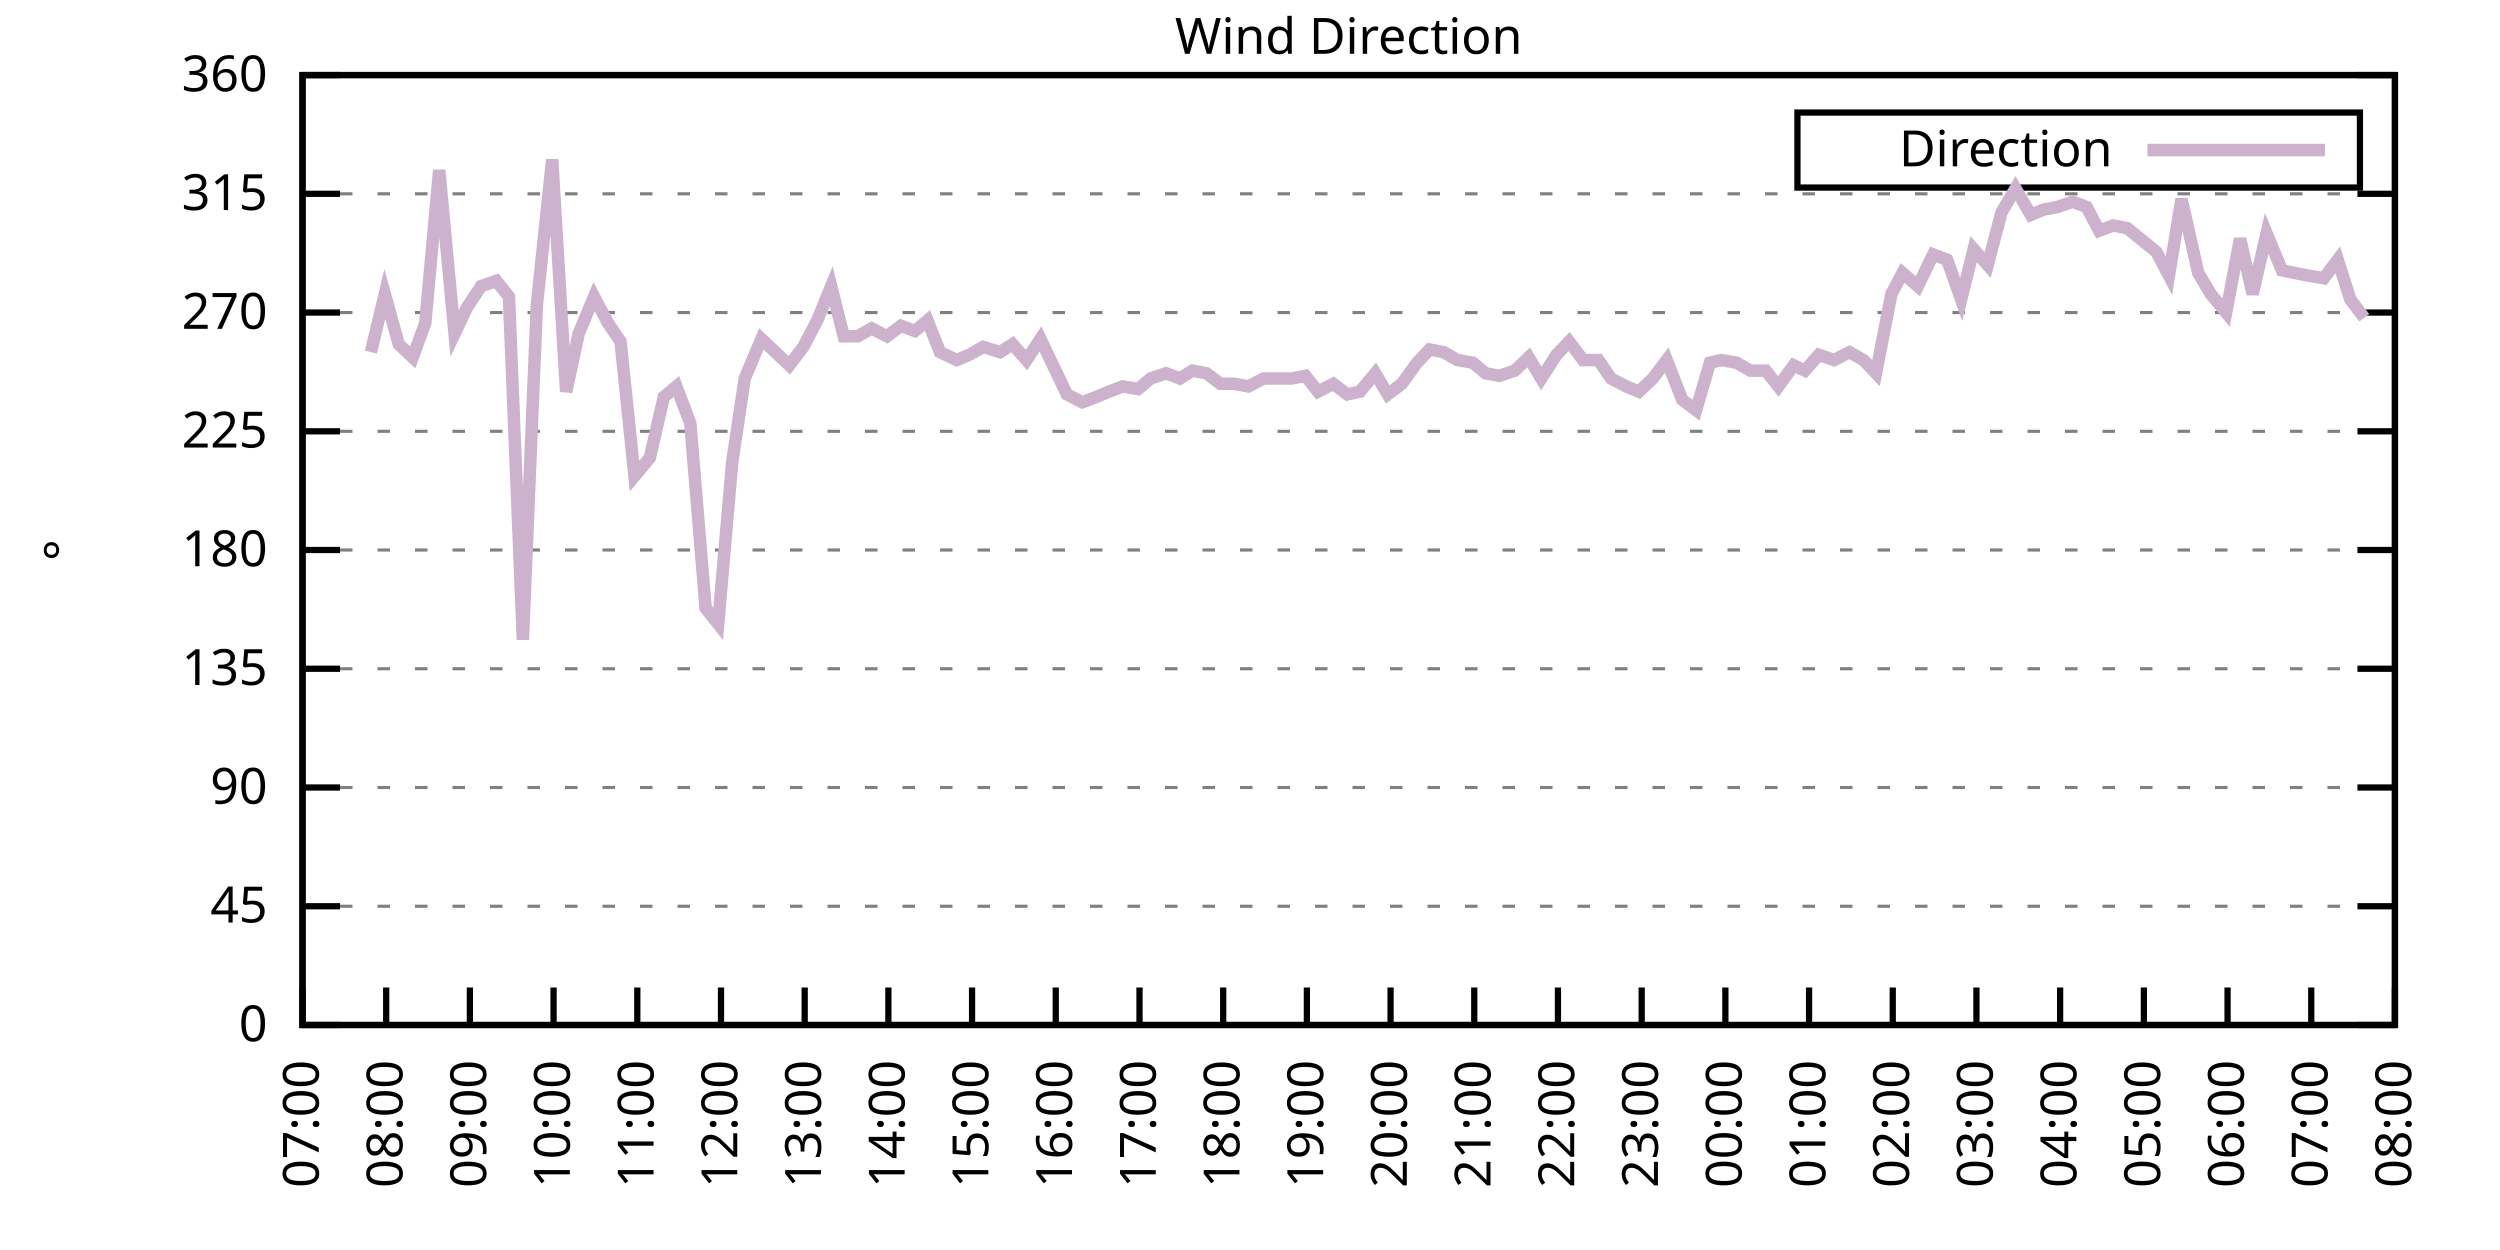
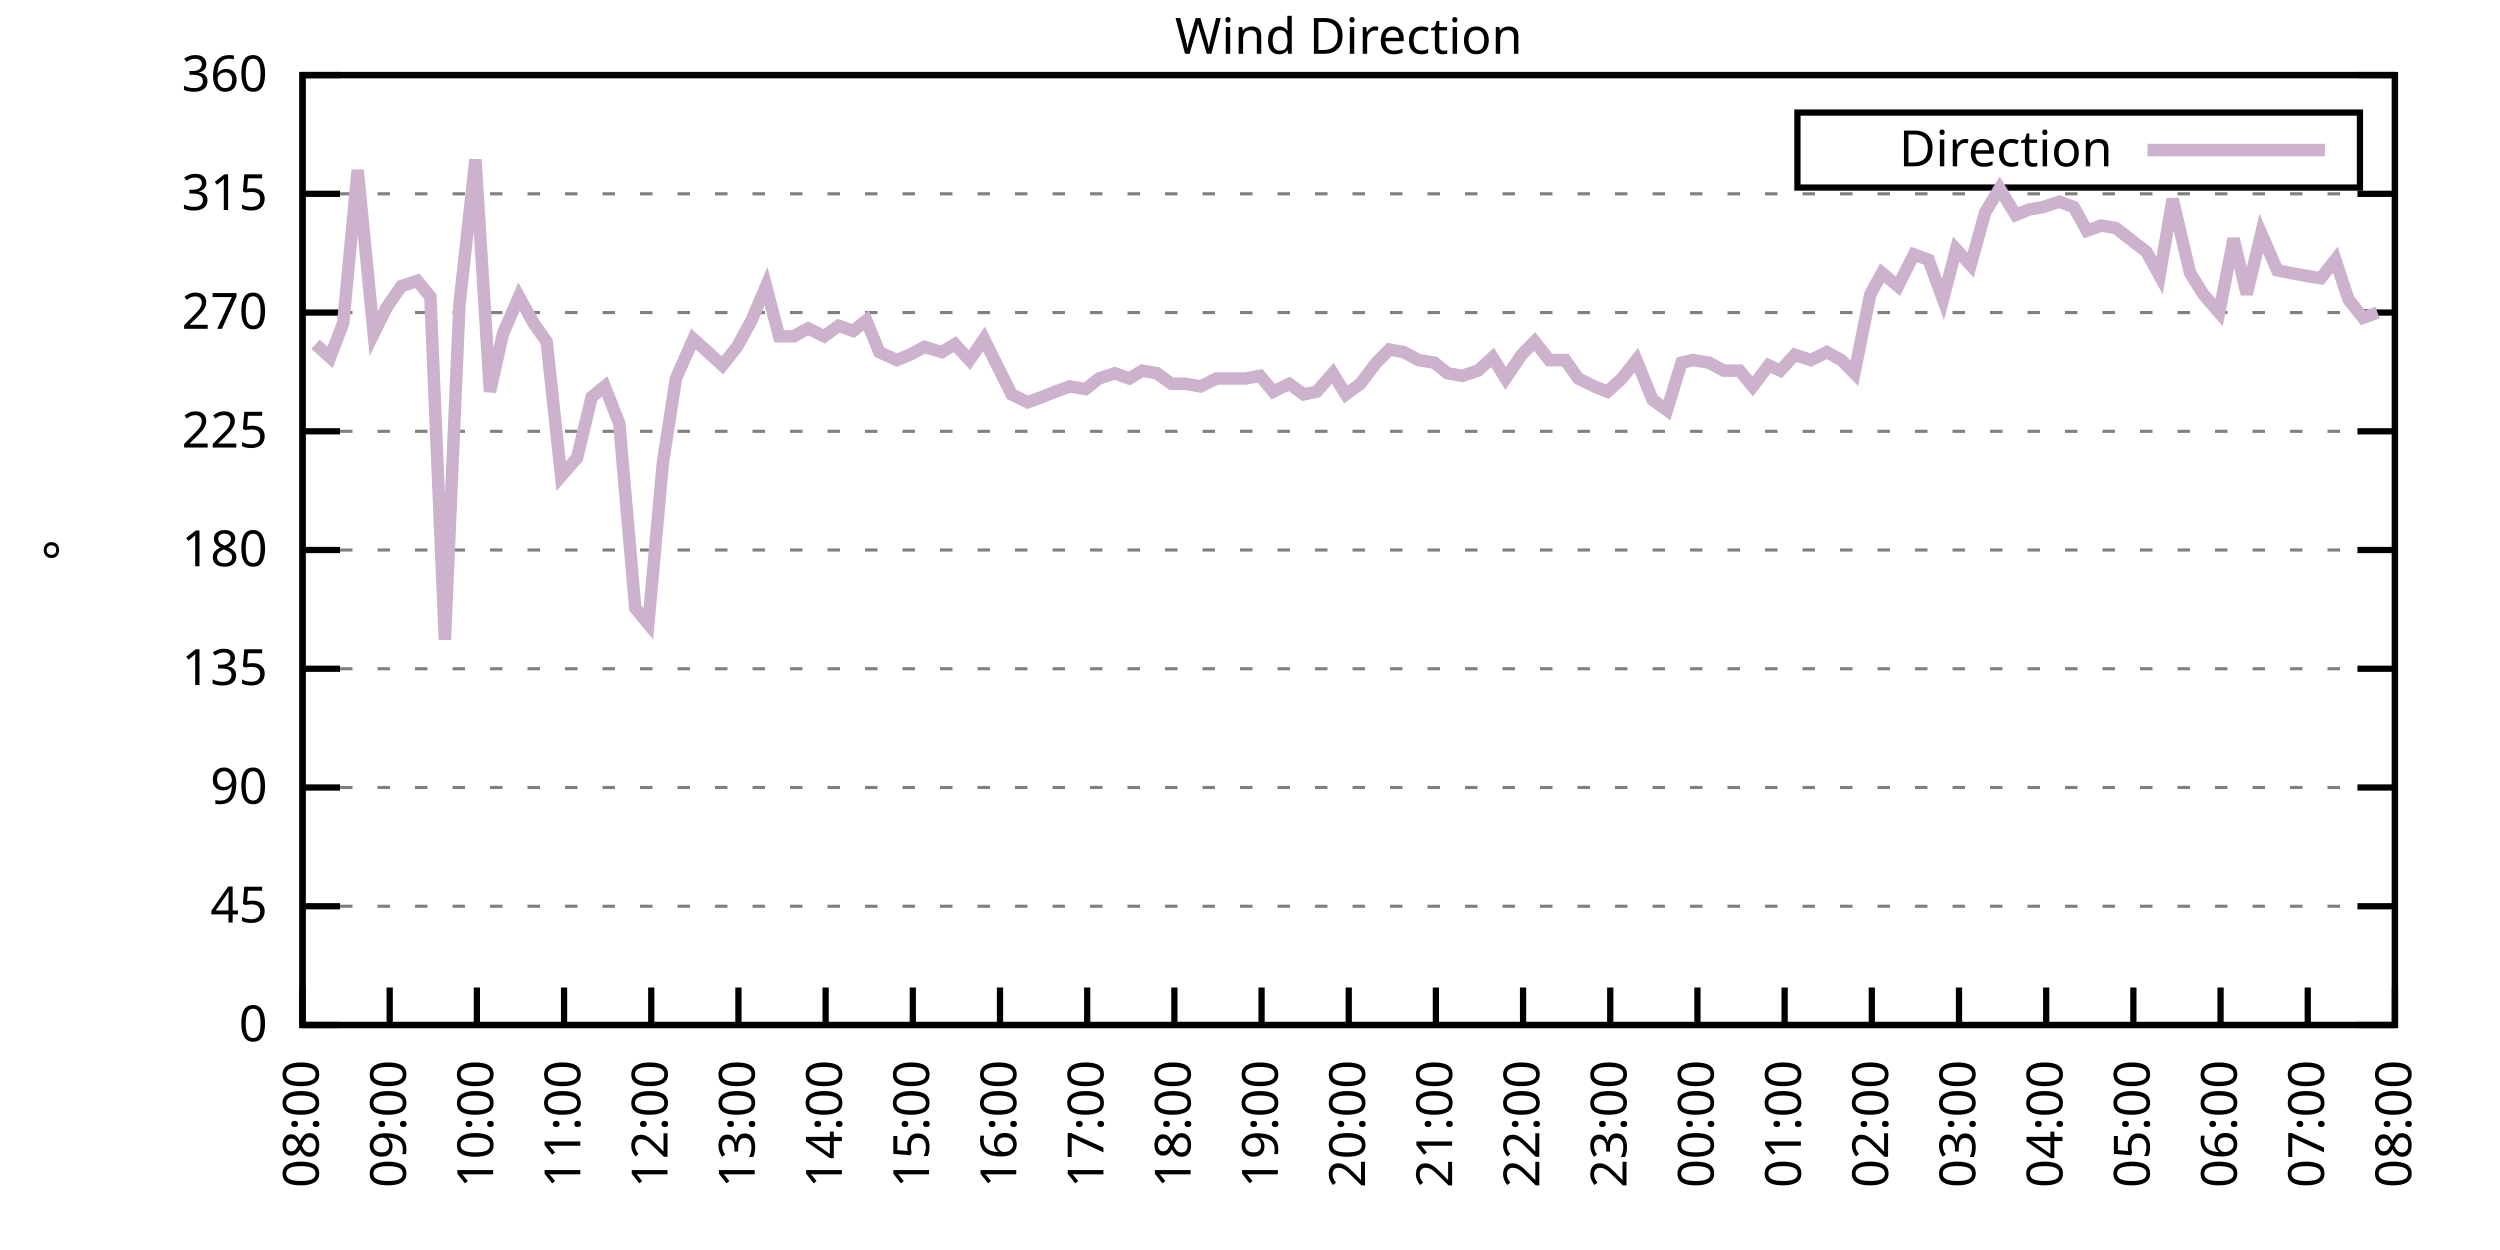
<svg xmlns="http://www.w3.org/2000/svg" xmlns:xlink="http://www.w3.org/1999/xlink" width="400" height="200" viewBox="0 0 400 200">
  <g id="gnuplot_canvas">
    <rect x="0" y="0" width="400" height="200" fill="none" />
    <defs>
      <circle id="gpDot" r="0.5" stroke-width="0.5" stroke="currentColor" />
      <path id="gpPt0" stroke-width="0.333" stroke="currentColor" d="M-1,0 h2 M0,-1 v2" />
      <path id="gpPt1" stroke-width="0.333" stroke="currentColor" d="M-1,-1 L1,1 M1,-1 L-1,1" />
      <path id="gpPt2" stroke-width="0.333" stroke="currentColor" d="M-1,0 L1,0 M0,-1 L0,1 M-1,-1 L1,1 M-1,1 L1,-1" />
      <rect id="gpPt3" stroke-width="0.333" stroke="currentColor" x="-1" y="-1" width="2" height="2" />
      <rect id="gpPt4" stroke-width="0.333" stroke="currentColor" fill="currentColor" x="-1" y="-1" width="2" height="2" />
      <circle id="gpPt5" stroke-width="0.333" stroke="currentColor" cx="0" cy="0" r="1" />
      <use xlink:href="#gpPt5" id="gpPt6" fill="currentColor" stroke="none" />
      <path id="gpPt7" stroke-width="0.333" stroke="currentColor" d="M0,-1.33 L-1.33,0.67 L1.33,0.67 z" />
      <use xlink:href="#gpPt7" id="gpPt8" fill="currentColor" stroke="none" />
      <use xlink:href="#gpPt7" id="gpPt9" stroke="currentColor" transform="rotate(180)" />
      <use xlink:href="#gpPt9" id="gpPt10" fill="currentColor" stroke="none" />
      <use xlink:href="#gpPt3" id="gpPt11" stroke="currentColor" transform="rotate(45)" />
      <use xlink:href="#gpPt11" id="gpPt12" fill="currentColor" stroke="none" />
      <path id="gpPt13" stroke-width="0.333" stroke="currentColor" d="M0,1.330 L1.265,0.411 L0.782,-1.067 L-0.782,-1.076 L-1.265,0.411 z" />
      <use xlink:href="#gpPt13" id="gpPt14" fill="currentColor" stroke="none" />
      <filter id="textbox" filterUnits="objectBoundingBox" x="0" y="0" height="1" width="1">
        <feFlood flood-color="white" flood-opacity="1" result="bgnd" />
        <feComposite in="SourceGraphic" in2="bgnd" operator="atop" />
      </filter>
      <filter id="greybox" filterUnits="objectBoundingBox" x="0" y="0" height="1" width="1">
        <feFlood flood-color="lightgrey" flood-opacity="1" result="grey" />
        <feComposite in="SourceGraphic" in2="grey" operator="atop" />
      </filter>
    </defs>
    <g fill="none" color="white" stroke="currentColor" stroke-width="1.00" stroke-linecap="butt" stroke-linejoin="miter">
</g>
    <g fill="none" color="black" stroke="currentColor" stroke-width="1.00" stroke-linecap="butt" stroke-linejoin="miter">
      <g stroke="none" shape-rendering="crispEdges">
        <polygon fill="rgb(255, 255, 255)" points="48.40,164.00 383.18,164.00 383.18,12.02 48.40,12.02 " />
      </g>
    </g>
    <g fill="none" color="black" stroke="currentColor" stroke-width="1.00" stroke-linecap="butt" stroke-linejoin="miter">
</g>
    <g fill="none" color="black" stroke="black" stroke-width="0.50" stroke-linecap="butt" stroke-linejoin="miter">
</g>
    <g fill="none" color="gray" stroke="currentColor" stroke-width="0.50" stroke-linecap="butt" stroke-linejoin="miter">
      <path stroke="gray" stroke-dasharray="2,4" class="gridline" d="M48.40,164.00 L383.19,164.00  " />
    </g>
    <g fill="none" color="gray" stroke="gray" stroke-width="1.00" stroke-linecap="butt" stroke-linejoin="miter">
</g>
    <g fill="none" color="black" stroke="currentColor" stroke-width="1.00" stroke-linecap="butt" stroke-linejoin="miter">
      <path stroke="black" d="M48.40,164.00 L54.40,164.00 M383.19,164.00 L377.19,164.00  " />
      <g transform="translate(42.80,166.60)" stroke="none" fill="black" font-family="Sans" font-size="8.00" text-anchor="end">
        <text>
          <tspan font-family="Sans"> 0</tspan>
        </text>
      </g>
    </g>
    <g fill="none" color="black" stroke="currentColor" stroke-width="1.00" stroke-linecap="butt" stroke-linejoin="miter">
</g>
    <g fill="none" color="black" stroke="black" stroke-width="0.50" stroke-linecap="butt" stroke-linejoin="miter">
</g>
    <g fill="none" color="gray" stroke="currentColor" stroke-width="0.50" stroke-linecap="butt" stroke-linejoin="miter">
      <path stroke="gray" stroke-dasharray="2,4" class="gridline" d="M48.40,145.00 L383.19,145.00  " />
    </g>
    <g fill="none" color="gray" stroke="gray" stroke-width="1.00" stroke-linecap="butt" stroke-linejoin="miter">
</g>
    <g fill="none" color="black" stroke="currentColor" stroke-width="1.00" stroke-linecap="butt" stroke-linejoin="miter">
      <path stroke="black" d="M48.40,145.00 L54.40,145.00 M383.19,145.00 L377.19,145.00  " />
      <g transform="translate(42.80,147.60)" stroke="none" fill="black" font-family="Sans" font-size="8.00" text-anchor="end">
        <text>
          <tspan font-family="Sans"> 45</tspan>
        </text>
      </g>
    </g>
    <g fill="none" color="black" stroke="currentColor" stroke-width="1.00" stroke-linecap="butt" stroke-linejoin="miter">
</g>
    <g fill="none" color="black" stroke="black" stroke-width="0.50" stroke-linecap="butt" stroke-linejoin="miter">
</g>
    <g fill="none" color="gray" stroke="currentColor" stroke-width="0.50" stroke-linecap="butt" stroke-linejoin="miter">
      <path stroke="gray" stroke-dasharray="2,4" class="gridline" d="M48.40,126.00 L383.19,126.00  " />
    </g>
    <g fill="none" color="gray" stroke="gray" stroke-width="1.00" stroke-linecap="butt" stroke-linejoin="miter">
</g>
    <g fill="none" color="black" stroke="currentColor" stroke-width="1.00" stroke-linecap="butt" stroke-linejoin="miter">
      <path stroke="black" d="M48.40,126.00 L54.40,126.00 M383.19,126.00 L377.19,126.00  " />
      <g transform="translate(42.80,128.60)" stroke="none" fill="black" font-family="Sans" font-size="8.00" text-anchor="end">
        <text>
          <tspan font-family="Sans"> 90</tspan>
        </text>
      </g>
    </g>
    <g fill="none" color="black" stroke="currentColor" stroke-width="1.00" stroke-linecap="butt" stroke-linejoin="miter">
</g>
    <g fill="none" color="black" stroke="black" stroke-width="0.50" stroke-linecap="butt" stroke-linejoin="miter">
</g>
    <g fill="none" color="gray" stroke="currentColor" stroke-width="0.50" stroke-linecap="butt" stroke-linejoin="miter">
      <path stroke="gray" stroke-dasharray="2,4" class="gridline" d="M48.40,107.00 L383.19,107.00  " />
    </g>
    <g fill="none" color="gray" stroke="gray" stroke-width="1.00" stroke-linecap="butt" stroke-linejoin="miter">
</g>
    <g fill="none" color="black" stroke="currentColor" stroke-width="1.00" stroke-linecap="butt" stroke-linejoin="miter">
      <path stroke="black" d="M48.40,107.00 L54.40,107.00 M383.19,107.00 L377.19,107.00  " />
      <g transform="translate(42.80,109.60)" stroke="none" fill="black" font-family="Sans" font-size="8.00" text-anchor="end">
        <text>
          <tspan font-family="Sans"> 135</tspan>
        </text>
      </g>
    </g>
    <g fill="none" color="black" stroke="currentColor" stroke-width="1.00" stroke-linecap="butt" stroke-linejoin="miter">
</g>
    <g fill="none" color="black" stroke="black" stroke-width="0.50" stroke-linecap="butt" stroke-linejoin="miter">
</g>
    <g fill="none" color="gray" stroke="currentColor" stroke-width="0.50" stroke-linecap="butt" stroke-linejoin="miter">
      <path stroke="gray" stroke-dasharray="2,4" class="gridline" d="M48.40,88.00 L383.19,88.00  " />
    </g>
    <g fill="none" color="gray" stroke="gray" stroke-width="1.00" stroke-linecap="butt" stroke-linejoin="miter">
</g>
    <g fill="none" color="black" stroke="currentColor" stroke-width="1.00" stroke-linecap="butt" stroke-linejoin="miter">
      <path stroke="black" d="M48.40,88.00 L54.40,88.00 M383.19,88.00 L377.19,88.00  " />
      <g transform="translate(42.80,90.60)" stroke="none" fill="black" font-family="Sans" font-size="8.00" text-anchor="end">
        <text>
          <tspan font-family="Sans"> 180</tspan>
        </text>
      </g>
    </g>
    <g fill="none" color="black" stroke="currentColor" stroke-width="1.00" stroke-linecap="butt" stroke-linejoin="miter">
</g>
    <g fill="none" color="black" stroke="black" stroke-width="0.50" stroke-linecap="butt" stroke-linejoin="miter">
</g>
    <g fill="none" color="gray" stroke="currentColor" stroke-width="0.50" stroke-linecap="butt" stroke-linejoin="miter">
      <path stroke="gray" stroke-dasharray="2,4" class="gridline" d="M48.40,69.01 L383.19,69.01  " />
    </g>
    <g fill="none" color="gray" stroke="gray" stroke-width="1.00" stroke-linecap="butt" stroke-linejoin="miter">
</g>
    <g fill="none" color="black" stroke="currentColor" stroke-width="1.00" stroke-linecap="butt" stroke-linejoin="miter">
      <path stroke="black" d="M48.40,69.01 L54.40,69.01 M383.19,69.01 L377.19,69.01  " />
      <g transform="translate(42.80,71.61)" stroke="none" fill="black" font-family="Sans" font-size="8.00" text-anchor="end">
        <text>
          <tspan font-family="Sans"> 225</tspan>
        </text>
      </g>
    </g>
    <g fill="none" color="black" stroke="currentColor" stroke-width="1.00" stroke-linecap="butt" stroke-linejoin="miter">
</g>
    <g fill="none" color="black" stroke="black" stroke-width="0.50" stroke-linecap="butt" stroke-linejoin="miter">
</g>
    <g fill="none" color="gray" stroke="currentColor" stroke-width="0.50" stroke-linecap="butt" stroke-linejoin="miter">
      <path stroke="gray" stroke-dasharray="2,4" class="gridline" d="M48.40,50.01 L383.19,50.01  " />
    </g>
    <g fill="none" color="gray" stroke="gray" stroke-width="1.00" stroke-linecap="butt" stroke-linejoin="miter">
</g>
    <g fill="none" color="black" stroke="currentColor" stroke-width="1.00" stroke-linecap="butt" stroke-linejoin="miter">
      <path stroke="black" d="M48.40,50.01 L54.40,50.01 M383.19,50.01 L377.19,50.01  " />
      <g transform="translate(42.80,52.61)" stroke="none" fill="black" font-family="Sans" font-size="8.00" text-anchor="end">
        <text>
          <tspan font-family="Sans"> 270</tspan>
        </text>
      </g>
    </g>
    <g fill="none" color="black" stroke="currentColor" stroke-width="1.00" stroke-linecap="butt" stroke-linejoin="miter">
</g>
    <g fill="none" color="black" stroke="black" stroke-width="0.50" stroke-linecap="butt" stroke-linejoin="miter">
</g>
    <g fill="none" color="gray" stroke="currentColor" stroke-width="0.50" stroke-linecap="butt" stroke-linejoin="miter">
      <path stroke="gray" stroke-dasharray="2,4" class="gridline" d="M48.40,31.01 L383.19,31.01  " />
    </g>
    <g fill="none" color="gray" stroke="gray" stroke-width="1.00" stroke-linecap="butt" stroke-linejoin="miter">
</g>
    <g fill="none" color="black" stroke="currentColor" stroke-width="1.00" stroke-linecap="butt" stroke-linejoin="miter">
      <path stroke="black" d="M48.40,31.01 L54.40,31.01 M383.19,31.01 L377.19,31.01  " />
      <g transform="translate(42.80,33.61)" stroke="none" fill="black" font-family="Sans" font-size="8.00" text-anchor="end">
        <text>
          <tspan font-family="Sans"> 315</tspan>
        </text>
      </g>
    </g>
    <g fill="none" color="black" stroke="currentColor" stroke-width="1.00" stroke-linecap="butt" stroke-linejoin="miter">
</g>
    <g fill="none" color="black" stroke="black" stroke-width="0.50" stroke-linecap="butt" stroke-linejoin="miter">
</g>
    <g fill="none" color="gray" stroke="currentColor" stroke-width="0.50" stroke-linecap="butt" stroke-linejoin="miter">
      <path stroke="gray" stroke-dasharray="2,4" class="gridline" d="M48.40,12.01 L383.19,12.01  " />
    </g>
    <g fill="none" color="gray" stroke="gray" stroke-width="1.00" stroke-linecap="butt" stroke-linejoin="miter">
</g>
    <g fill="none" color="black" stroke="currentColor" stroke-width="1.00" stroke-linecap="butt" stroke-linejoin="miter">
      <path stroke="black" d="M48.40,12.01 L54.40,12.01 M383.19,12.01 L377.19,12.01  " />
      <g transform="translate(42.80,14.61)" stroke="none" fill="black" font-family="Sans" font-size="8.00" text-anchor="end">
        <text>
          <tspan font-family="Sans"> 360</tspan>
        </text>
      </g>
    </g>
    <g fill="none" color="black" stroke="currentColor" stroke-width="1.00" stroke-linecap="butt" stroke-linejoin="miter">
      <path stroke="black" d="M48.40,164.00 L48.40,158.00  " />
      <g transform="translate(51.00,169.60) rotate(270.00)" stroke="none" fill="black" font-family="Sans" font-size="8.00" text-anchor="end">
        <text>
-           <tspan font-family="Sans">07:00</tspan>
-         </text>
-       </g>
-     </g>
-     <g fill="none" color="black" stroke="currentColor" stroke-width="1.00" stroke-linecap="butt" stroke-linejoin="miter">
-       <path stroke="black" d="M61.79,164.00 L61.79,158.00  " />
-       <g transform="translate(64.39,169.60) rotate(270.00)" stroke="none" fill="black" font-family="Sans" font-size="8.00" text-anchor="end">
-         <text>
          <tspan font-family="Sans">08:00</tspan>
        </text>
      </g>
    </g>
    <g fill="none" color="black" stroke="currentColor" stroke-width="1.00" stroke-linecap="butt" stroke-linejoin="miter">
-       <path stroke="black" d="M75.18,164.00 L75.18,158.00  " />
-       <g transform="translate(77.78,169.60) rotate(270.00)" stroke="none" fill="black" font-family="Sans" font-size="8.00" text-anchor="end">
+       <path stroke="black" d="M62.35,164.00 L62.35,158.00  " />
+       <g transform="translate(64.95,169.60) rotate(270.00)" stroke="none" fill="black" font-family="Sans" font-size="8.00" text-anchor="end">
        <text>
          <tspan font-family="Sans">09:00</tspan>
        </text>
      </g>
    </g>
    <g fill="none" color="black" stroke="currentColor" stroke-width="1.00" stroke-linecap="butt" stroke-linejoin="miter">
-       <path stroke="black" d="M88.57,164.00 L88.57,158.00  " />
-       <g transform="translate(91.17,169.60) rotate(270.00)" stroke="none" fill="black" font-family="Sans" font-size="8.00" text-anchor="end">
+       <path stroke="black" d="M76.30,164.00 L76.30,158.00  " />
+       <g transform="translate(78.90,169.60) rotate(270.00)" stroke="none" fill="black" font-family="Sans" font-size="8.00" text-anchor="end">
        <text>
          <tspan font-family="Sans">10:00</tspan>
        </text>
      </g>
    </g>
    <g fill="none" color="black" stroke="currentColor" stroke-width="1.00" stroke-linecap="butt" stroke-linejoin="miter">
-       <path stroke="black" d="M101.97,164.00 L101.97,158.00  " />
-       <g transform="translate(104.57,169.60) rotate(270.00)" stroke="none" fill="black" font-family="Sans" font-size="8.00" text-anchor="end">
+       <path stroke="black" d="M90.25,164.00 L90.25,158.00  " />
+       <g transform="translate(92.85,169.60) rotate(270.00)" stroke="none" fill="black" font-family="Sans" font-size="8.00" text-anchor="end">
        <text>
          <tspan font-family="Sans">11:00</tspan>
        </text>
      </g>
    </g>
    <g fill="none" color="black" stroke="currentColor" stroke-width="1.00" stroke-linecap="butt" stroke-linejoin="miter">
-       <path stroke="black" d="M115.36,164.00 L115.36,158.00  " />
-       <g transform="translate(117.96,169.60) rotate(270.00)" stroke="none" fill="black" font-family="Sans" font-size="8.00" text-anchor="end">
+       <path stroke="black" d="M104.20,164.00 L104.20,158.00  " />
+       <g transform="translate(106.80,169.60) rotate(270.00)" stroke="none" fill="black" font-family="Sans" font-size="8.00" text-anchor="end">
        <text>
          <tspan font-family="Sans">12:00</tspan>
        </text>
      </g>
    </g>
    <g fill="none" color="black" stroke="currentColor" stroke-width="1.00" stroke-linecap="butt" stroke-linejoin="miter">
-       <path stroke="black" d="M128.75,164.00 L128.75,158.00  " />
-       <g transform="translate(131.35,169.60) rotate(270.00)" stroke="none" fill="black" font-family="Sans" font-size="8.00" text-anchor="end">
+       <path stroke="black" d="M118.15,164.00 L118.15,158.00  " />
+       <g transform="translate(120.75,169.60) rotate(270.00)" stroke="none" fill="black" font-family="Sans" font-size="8.00" text-anchor="end">
        <text>
          <tspan font-family="Sans">13:00</tspan>
        </text>
      </g>
    </g>
    <g fill="none" color="black" stroke="currentColor" stroke-width="1.00" stroke-linecap="butt" stroke-linejoin="miter">
-       <path stroke="black" d="M142.14,164.00 L142.14,158.00  " />
-       <g transform="translate(144.74,169.60) rotate(270.00)" stroke="none" fill="black" font-family="Sans" font-size="8.00" text-anchor="end">
+       <path stroke="black" d="M132.10,164.00 L132.10,158.00  " />
+       <g transform="translate(134.70,169.60) rotate(270.00)" stroke="none" fill="black" font-family="Sans" font-size="8.00" text-anchor="end">
        <text>
          <tspan font-family="Sans">14:00</tspan>
        </text>
      </g>
    </g>
    <g fill="none" color="black" stroke="currentColor" stroke-width="1.00" stroke-linecap="butt" stroke-linejoin="miter">
-       <path stroke="black" d="M155.53,164.00 L155.53,158.00  " />
-       <g transform="translate(158.13,169.60) rotate(270.00)" stroke="none" fill="black" font-family="Sans" font-size="8.00" text-anchor="end">
+       <path stroke="black" d="M146.05,164.00 L146.05,158.00  " />
+       <g transform="translate(148.65,169.60) rotate(270.00)" stroke="none" fill="black" font-family="Sans" font-size="8.00" text-anchor="end">
        <text>
          <tspan font-family="Sans">15:00</tspan>
        </text>
      </g>
    </g>
    <g fill="none" color="black" stroke="currentColor" stroke-width="1.00" stroke-linecap="butt" stroke-linejoin="miter">
-       <path stroke="black" d="M168.92,164.00 L168.92,158.00  " />
-       <g transform="translate(171.52,169.60) rotate(270.00)" stroke="none" fill="black" font-family="Sans" font-size="8.00" text-anchor="end">
+       <path stroke="black" d="M160.00,164.00 L160.00,158.00  " />
+       <g transform="translate(162.60,169.60) rotate(270.00)" stroke="none" fill="black" font-family="Sans" font-size="8.00" text-anchor="end">
        <text>
          <tspan font-family="Sans">16:00</tspan>
        </text>
      </g>
    </g>
    <g fill="none" color="black" stroke="currentColor" stroke-width="1.00" stroke-linecap="butt" stroke-linejoin="miter">
-       <path stroke="black" d="M182.32,164.00 L182.32,158.00  " />
-       <g transform="translate(184.92,169.60) rotate(270.00)" stroke="none" fill="black" font-family="Sans" font-size="8.00" text-anchor="end">
+       <path stroke="black" d="M173.95,164.00 L173.95,158.00  " />
+       <g transform="translate(176.55,169.60) rotate(270.00)" stroke="none" fill="black" font-family="Sans" font-size="8.00" text-anchor="end">
        <text>
          <tspan font-family="Sans">17:00</tspan>
        </text>
      </g>
    </g>
    <g fill="none" color="black" stroke="currentColor" stroke-width="1.00" stroke-linecap="butt" stroke-linejoin="miter">
-       <path stroke="black" d="M195.71,164.00 L195.71,158.00  " />
-       <g transform="translate(198.31,169.60) rotate(270.00)" stroke="none" fill="black" font-family="Sans" font-size="8.00" text-anchor="end">
+       <path stroke="black" d="M187.90,164.00 L187.90,158.00  " />
+       <g transform="translate(190.50,169.60) rotate(270.00)" stroke="none" fill="black" font-family="Sans" font-size="8.00" text-anchor="end">
        <text>
          <tspan font-family="Sans">18:00</tspan>
        </text>
      </g>
    </g>
    <g fill="none" color="black" stroke="currentColor" stroke-width="1.00" stroke-linecap="butt" stroke-linejoin="miter">
-       <path stroke="black" d="M209.10,164.00 L209.10,158.00  " />
-       <g transform="translate(211.70,169.60) rotate(270.00)" stroke="none" fill="black" font-family="Sans" font-size="8.00" text-anchor="end">
+       <path stroke="black" d="M201.85,164.00 L201.85,158.00  " />
+       <g transform="translate(204.45,169.60) rotate(270.00)" stroke="none" fill="black" font-family="Sans" font-size="8.00" text-anchor="end">
        <text>
          <tspan font-family="Sans">19:00</tspan>
        </text>
      </g>
    </g>
    <g fill="none" color="black" stroke="currentColor" stroke-width="1.00" stroke-linecap="butt" stroke-linejoin="miter">
-       <path stroke="black" d="M222.49,164.00 L222.49,158.00  " />
-       <g transform="translate(225.09,169.60) rotate(270.00)" stroke="none" fill="black" font-family="Sans" font-size="8.00" text-anchor="end">
+       <path stroke="black" d="M215.80,164.00 L215.80,158.00  " />
+       <g transform="translate(218.40,169.60) rotate(270.00)" stroke="none" fill="black" font-family="Sans" font-size="8.00" text-anchor="end">
        <text>
          <tspan font-family="Sans">20:00</tspan>
        </text>
      </g>
    </g>
    <g fill="none" color="black" stroke="currentColor" stroke-width="1.00" stroke-linecap="butt" stroke-linejoin="miter">
-       <path stroke="black" d="M235.88,164.00 L235.88,158.00  " />
-       <g transform="translate(238.48,169.60) rotate(270.00)" stroke="none" fill="black" font-family="Sans" font-size="8.00" text-anchor="end">
+       <path stroke="black" d="M229.74,164.00 L229.74,158.00  " />
+       <g transform="translate(232.34,169.60) rotate(270.00)" stroke="none" fill="black" font-family="Sans" font-size="8.00" text-anchor="end">
        <text>
          <tspan font-family="Sans">21:00</tspan>
        </text>
      </g>
    </g>
    <g fill="none" color="black" stroke="currentColor" stroke-width="1.00" stroke-linecap="butt" stroke-linejoin="miter">
-       <path stroke="black" d="M249.27,164.00 L249.27,158.00  " />
-       <g transform="translate(251.87,169.60) rotate(270.00)" stroke="none" fill="black" font-family="Sans" font-size="8.00" text-anchor="end">
+       <path stroke="black" d="M243.69,164.00 L243.69,158.00  " />
+       <g transform="translate(246.29,169.60) rotate(270.00)" stroke="none" fill="black" font-family="Sans" font-size="8.00" text-anchor="end">
        <text>
          <tspan font-family="Sans">22:00</tspan>
        </text>
      </g>
    </g>
    <g fill="none" color="black" stroke="currentColor" stroke-width="1.00" stroke-linecap="butt" stroke-linejoin="miter">
-       <path stroke="black" d="M262.67,164.00 L262.67,158.00  " />
-       <g transform="translate(265.27,169.60) rotate(270.00)" stroke="none" fill="black" font-family="Sans" font-size="8.00" text-anchor="end">
+       <path stroke="black" d="M257.64,164.00 L257.64,158.00  " />
+       <g transform="translate(260.24,169.60) rotate(270.00)" stroke="none" fill="black" font-family="Sans" font-size="8.00" text-anchor="end">
        <text>
          <tspan font-family="Sans">23:00</tspan>
        </text>
      </g>
    </g>
    <g fill="none" color="black" stroke="currentColor" stroke-width="1.00" stroke-linecap="butt" stroke-linejoin="miter">
-       <path stroke="black" d="M276.06,164.00 L276.06,158.00  " />
-       <g transform="translate(278.66,169.60) rotate(270.00)" stroke="none" fill="black" font-family="Sans" font-size="8.00" text-anchor="end">
+       <path stroke="black" d="M271.59,164.00 L271.59,158.00  " />
+       <g transform="translate(274.19,169.60) rotate(270.00)" stroke="none" fill="black" font-family="Sans" font-size="8.00" text-anchor="end">
        <text>
          <tspan font-family="Sans">00:00</tspan>
        </text>
      </g>
    </g>
    <g fill="none" color="black" stroke="currentColor" stroke-width="1.00" stroke-linecap="butt" stroke-linejoin="miter">
-       <path stroke="black" d="M289.45,164.00 L289.45,158.00  " />
-       <g transform="translate(292.05,169.60) rotate(270.00)" stroke="none" fill="black" font-family="Sans" font-size="8.00" text-anchor="end">
+       <path stroke="black" d="M285.54,164.00 L285.54,158.00  " />
+       <g transform="translate(288.14,169.60) rotate(270.00)" stroke="none" fill="black" font-family="Sans" font-size="8.00" text-anchor="end">
        <text>
          <tspan font-family="Sans">01:00</tspan>
        </text>
      </g>
    </g>
    <g fill="none" color="black" stroke="currentColor" stroke-width="1.00" stroke-linecap="butt" stroke-linejoin="miter">
-       <path stroke="black" d="M302.84,164.00 L302.84,158.00  " />
-       <g transform="translate(305.44,169.60) rotate(270.00)" stroke="none" fill="black" font-family="Sans" font-size="8.00" text-anchor="end">
+       <path stroke="black" d="M299.49,164.00 L299.49,158.00  " />
+       <g transform="translate(302.09,169.60) rotate(270.00)" stroke="none" fill="black" font-family="Sans" font-size="8.00" text-anchor="end">
        <text>
          <tspan font-family="Sans">02:00</tspan>
        </text>
      </g>
    </g>
    <g fill="none" color="black" stroke="currentColor" stroke-width="1.00" stroke-linecap="butt" stroke-linejoin="miter">
-       <path stroke="black" d="M316.23,164.00 L316.23,158.00  " />
-       <g transform="translate(318.83,169.60) rotate(270.00)" stroke="none" fill="black" font-family="Sans" font-size="8.00" text-anchor="end">
+       <path stroke="black" d="M313.44,164.00 L313.44,158.00  " />
+       <g transform="translate(316.04,169.60) rotate(270.00)" stroke="none" fill="black" font-family="Sans" font-size="8.00" text-anchor="end">
        <text>
          <tspan font-family="Sans">03:00</tspan>
        </text>
      </g>
    </g>
    <g fill="none" color="black" stroke="currentColor" stroke-width="1.00" stroke-linecap="butt" stroke-linejoin="miter">
-       <path stroke="black" d="M329.62,164.00 L329.62,158.00  " />
-       <g transform="translate(332.22,169.60) rotate(270.00)" stroke="none" fill="black" font-family="Sans" font-size="8.00" text-anchor="end">
+       <path stroke="black" d="M327.39,164.00 L327.39,158.00  " />
+       <g transform="translate(329.99,169.60) rotate(270.00)" stroke="none" fill="black" font-family="Sans" font-size="8.00" text-anchor="end">
        <text>
          <tspan font-family="Sans">04:00</tspan>
        </text>
      </g>
    </g>
    <g fill="none" color="black" stroke="currentColor" stroke-width="1.00" stroke-linecap="butt" stroke-linejoin="miter">
-       <path stroke="black" d="M343.02,164.00 L343.02,158.00  " />
-       <g transform="translate(345.62,169.60) rotate(270.00)" stroke="none" fill="black" font-family="Sans" font-size="8.00" text-anchor="end">
+       <path stroke="black" d="M341.34,164.00 L341.34,158.00  " />
+       <g transform="translate(343.94,169.60) rotate(270.00)" stroke="none" fill="black" font-family="Sans" font-size="8.00" text-anchor="end">
        <text>
          <tspan font-family="Sans">05:00</tspan>
        </text>
      </g>
    </g>
    <g fill="none" color="black" stroke="currentColor" stroke-width="1.00" stroke-linecap="butt" stroke-linejoin="miter">
-       <path stroke="black" d="M356.41,164.00 L356.41,158.00  " />
-       <g transform="translate(359.01,169.60) rotate(270.00)" stroke="none" fill="black" font-family="Sans" font-size="8.00" text-anchor="end">
+       <path stroke="black" d="M355.29,164.00 L355.29,158.00  " />
+       <g transform="translate(357.89,169.60) rotate(270.00)" stroke="none" fill="black" font-family="Sans" font-size="8.00" text-anchor="end">
        <text>
          <tspan font-family="Sans">06:00</tspan>
        </text>
      </g>
    </g>
    <g fill="none" color="black" stroke="currentColor" stroke-width="1.00" stroke-linecap="butt" stroke-linejoin="miter">
-       <path stroke="black" d="M369.80,164.00 L369.80,158.00  " />
-       <g transform="translate(372.40,169.60) rotate(270.00)" stroke="none" fill="black" font-family="Sans" font-size="8.00" text-anchor="end">
+       <path stroke="black" d="M369.24,164.00 L369.24,158.00  " />
+       <g transform="translate(371.84,169.60) rotate(270.00)" stroke="none" fill="black" font-family="Sans" font-size="8.00" text-anchor="end">
        <text>
          <tspan font-family="Sans">07:00</tspan>
        </text>
      </g>
    </g>
    <g fill="none" color="black" stroke="currentColor" stroke-width="1.00" stroke-linecap="butt" stroke-linejoin="miter">
      <path stroke="black" d="M383.19,164.00 L383.19,158.00  " />
      <g transform="translate(385.79,169.60) rotate(270.00)" stroke="none" fill="black" font-family="Sans" font-size="8.00" text-anchor="end">
        <text>
          <tspan font-family="Sans">08:00</tspan>
        </text>
      </g>
    </g>
    <g fill="none" color="black" stroke="currentColor" stroke-width="1.00" stroke-linecap="butt" stroke-linejoin="miter">
</g>
    <g fill="none" color="black" stroke="currentColor" stroke-width="1.00" stroke-linecap="butt" stroke-linejoin="miter">
      <path stroke="black" d="M48.40,12.01 L48.40,164.00 L383.19,164.00 L383.19,12.01 L48.40,12.01 Z  " />
    </g>
    <g fill="none" color="black" stroke="currentColor" stroke-width="1.00" stroke-linecap="butt" stroke-linejoin="miter">
</g>
    <g fill="none" color="black" stroke="currentColor" stroke-width="1.00" stroke-linecap="butt" stroke-linejoin="miter">
      <path stroke="black" d="M287.59,30.01 L287.59,18.01 L377.59,18.01 L377.59,30.01 L287.59,30.01 Z  " />
    </g>
    <g id="Wind_direction_plot_1">
      <g fill="none" color="white" stroke="black" stroke-width="2.00" stroke-linecap="butt" stroke-linejoin="miter">
</g>
      <g fill="none" color="black" stroke="currentColor" stroke-width="2.00" stroke-linecap="butt" stroke-linejoin="miter">
        <g transform="translate(337.99,26.61)" stroke="none" fill="black" font-family="Sans" font-size="8.00" text-anchor="end">
          <text>
            <tspan font-family="Sans">Direction</tspan>
          </text>
        </g>
      </g>
      <g fill="none" color="black" stroke="currentColor" stroke-width="2.00" stroke-linecap="butt" stroke-linejoin="miter">
-         <path stroke="rgb(204, 178, 204)" d="M343.59,24.01 L371.99,24.01 M59.34,56.34 L61.57,47.05 L63.80,55.07 L66.03,57.18 L68.04,51.70 L70.27,27.21   L72.73,53.39 L74.74,49.16 L76.97,45.79 L79.42,44.94 L81.43,47.47 L83.66,102.36 L85.90,48.74 L88.35,25.52   L90.58,62.67 L92.59,53.39 L95.05,47.47 L97.28,51.70 L99.29,54.65 L101.52,76.18 L103.98,73.23 L106.21,63.52   L108.22,61.83 L110.45,67.74 L112.90,97.29 L114.91,99.83 L117.14,74.07 L119.15,60.56 L121.83,54.23 L124.06,56.34   L126.29,58.45 L128.53,55.50 L130.76,51.27 L132.99,45.79 L135.00,53.81 L137.23,53.81 L139.46,52.54 L141.92,53.81   L144.15,52.12 L146.38,52.96 L148.39,51.27 L150.40,56.34 L153.08,57.61 L155.09,56.76 L157.32,55.50 L160.00,56.34   L162.01,55.07 L164.24,57.61 L166.47,54.23 L168.48,58.45 L170.71,63.10 L173.17,64.36 L175.40,63.52 L177.41,62.67   L179.64,61.83 L182.09,62.25 L184.10,60.56 L186.56,59.72 L188.79,60.56 L190.80,59.30 L193.03,59.72 L195.26,61.41   L197.49,61.41 L199.73,61.83 L202.18,60.56 L204.19,60.56 L206.64,60.56 L208.88,60.14 L210.88,62.67 L213.34,61.41   L215.57,63.10 L217.58,62.67 L220.04,59.72 L222.04,63.10 L224.28,61.41 L226.73,58.03 L228.74,55.92 L230.97,56.34   L233.20,57.61 L235.66,58.03 L237.67,59.72 L239.90,60.14 L242.36,59.30 L244.59,57.18 L246.60,60.56 L249.05,56.76   L251.06,54.65 L253.29,57.61 L255.75,57.61 L257.76,60.56 L260.21,61.83 L262.22,62.67 L264.45,60.56 L266.68,57.61   L269.14,63.94 L271.37,65.63 L273.60,58.03 L275.39,57.61 L277.84,58.03 L280.07,59.30 L282.53,59.30 L284.54,61.83   L286.99,58.45 L288.78,59.30 L291.01,56.76 L293.47,57.61 L295.92,56.34 L298.15,57.61 L300.16,59.72 L302.62,47.05   L304.40,43.67 L306.86,45.79 L309.31,40.72 L311.54,41.56 L313.78,47.90 L315.79,39.87 L318.02,42.41 L320.25,33.96   L322.48,30.16 L324.94,34.39 L326.95,33.54 L329.18,33.12 L331.63,32.28 L333.86,33.12 L335.87,36.92 L338.10,36.08   L340.34,36.50 L345.02,40.30 L347.03,44.10 L349.04,31.85 L351.72,43.67 L353.73,47.05 L356.18,50.01 L358.42,38.19   L360.42,47.05 L362.66,37.34 L365.11,43.25 L367.12,43.67 L369.35,44.10 L371.81,44.52 L374.04,41.56 L376.05,47.90   L378.28,50.85  " />
+         <path stroke="rgb(204, 178, 204)" d="M343.59,24.01 L371.99,24.01 M50.49,55.07 L52.82,57.18 L54.91,51.70 L57.23,27.21 L59.79,53.39 L61.88,49.16   L64.21,45.79 L66.77,44.94 L68.86,47.47 L71.18,102.36 L73.51,48.74 L76.07,25.52 L78.39,62.67 L80.48,53.39   L83.04,47.47 L85.37,51.70 L87.46,54.65 L89.78,76.18 L92.34,73.23 L94.67,63.52 L96.76,61.83 L99.08,67.74   L101.64,97.29 L103.73,99.83 L106.06,74.07 L108.15,60.56 L110.94,54.23 L113.27,56.34 L115.59,58.45 L117.92,55.50   L120.24,51.27 L122.57,45.79 L124.66,53.81 L126.98,53.81 L129.31,52.54 L131.87,53.81 L134.19,52.12 L136.51,52.96   L138.61,51.27 L140.70,56.34 L143.49,57.61 L145.58,56.76 L147.91,55.50 L150.70,56.34 L152.79,55.07 L155.11,57.61   L157.44,54.23 L159.53,58.45 L161.86,63.10 L164.41,64.36 L166.74,63.52 L168.83,62.67 L171.16,61.83 L173.71,62.25   L175.81,60.56 L178.36,59.72 L180.69,60.56 L182.78,59.30 L185.11,59.72 L187.43,61.41 L189.76,61.41 L192.08,61.83   L194.64,60.56 L196.73,60.56 L199.29,60.56 L201.61,60.14 L203.71,62.67 L206.26,61.41 L208.59,63.10 L210.68,62.67   L213.24,59.72 L215.33,63.10 L217.65,61.41 L220.21,58.03 L222.30,55.92 L224.63,56.34 L226.95,57.61 L229.51,58.03   L231.60,59.72 L233.93,60.14 L236.49,59.30 L238.81,57.18 L240.90,60.56 L243.46,56.76 L245.55,54.65 L247.88,57.61   L250.44,57.61 L252.53,60.56 L255.09,61.83 L257.18,62.67 L259.50,60.56 L261.83,57.61 L264.39,63.94 L266.71,65.63   L269.04,58.03 L270.90,57.61 L273.45,58.03 L275.78,59.30 L278.34,59.30 L280.43,61.83 L282.99,58.45 L284.85,59.30   L287.17,56.76 L289.73,57.61 L292.29,56.34 L294.61,57.61 L296.70,59.72 L299.26,47.05 L301.12,43.67 L303.68,45.79   L306.23,40.72 L308.56,41.56 L310.88,47.90 L312.98,39.87 L315.30,42.41 L317.63,33.96 L319.95,30.16 L322.51,34.39   L324.60,33.54 L326.93,33.12 L329.48,32.28 L331.81,33.12 L333.90,36.92 L336.23,36.08 L338.55,36.50 L343.43,40.30   L345.53,44.10 L347.62,31.85 L350.41,43.67 L352.50,47.05 L355.06,50.01 L357.38,38.19 L359.48,47.05 L361.80,37.34   L364.36,43.25 L366.45,43.67 L368.78,44.10 L371.33,44.52 L373.66,41.56 L375.75,47.90 L378.08,50.85 L380.40,50.01    " />
      </g>
    </g>
    <g fill="none" color="black" stroke="currentColor" stroke-width="2.00" stroke-linecap="butt" stroke-linejoin="miter">
</g>
    <g fill="none" color="black" stroke="black" stroke-width="1.00" stroke-linecap="butt" stroke-linejoin="miter">
</g>
    <g fill="none" color="black" stroke="currentColor" stroke-width="1.00" stroke-linecap="butt" stroke-linejoin="miter">
      <path stroke="black" d="M48.40,12.01 L48.40,164.00 L383.19,164.00 L383.19,12.01 L48.40,12.01 Z  " />
      <g transform="translate(12.80,88.01) rotate(270.00)" stroke="none" fill="black" font-family="Sans" font-size="8.00" text-anchor="middle">
        <text>
          <tspan font-family="Sans">°</tspan>
        </text>
      </g>
    </g>
    <g fill="none" color="black" stroke="currentColor" stroke-width="1.00" stroke-linecap="butt" stroke-linejoin="miter">
</g>
    <g fill="none" color="black" stroke="currentColor" stroke-width="1.00" stroke-linecap="butt" stroke-linejoin="miter">
      <g transform="translate(215.79,8.61)" stroke="none" fill="black" font-family="Sans" font-size="8.00" text-anchor="middle">
        <text>
          <tspan font-family="Sans">Wind Direction</tspan>
        </text>
      </g>
    </g>
    <g fill="none" color="black" stroke="currentColor" stroke-width="1.00" stroke-linecap="butt" stroke-linejoin="miter">
</g>
  </g>
</svg>
